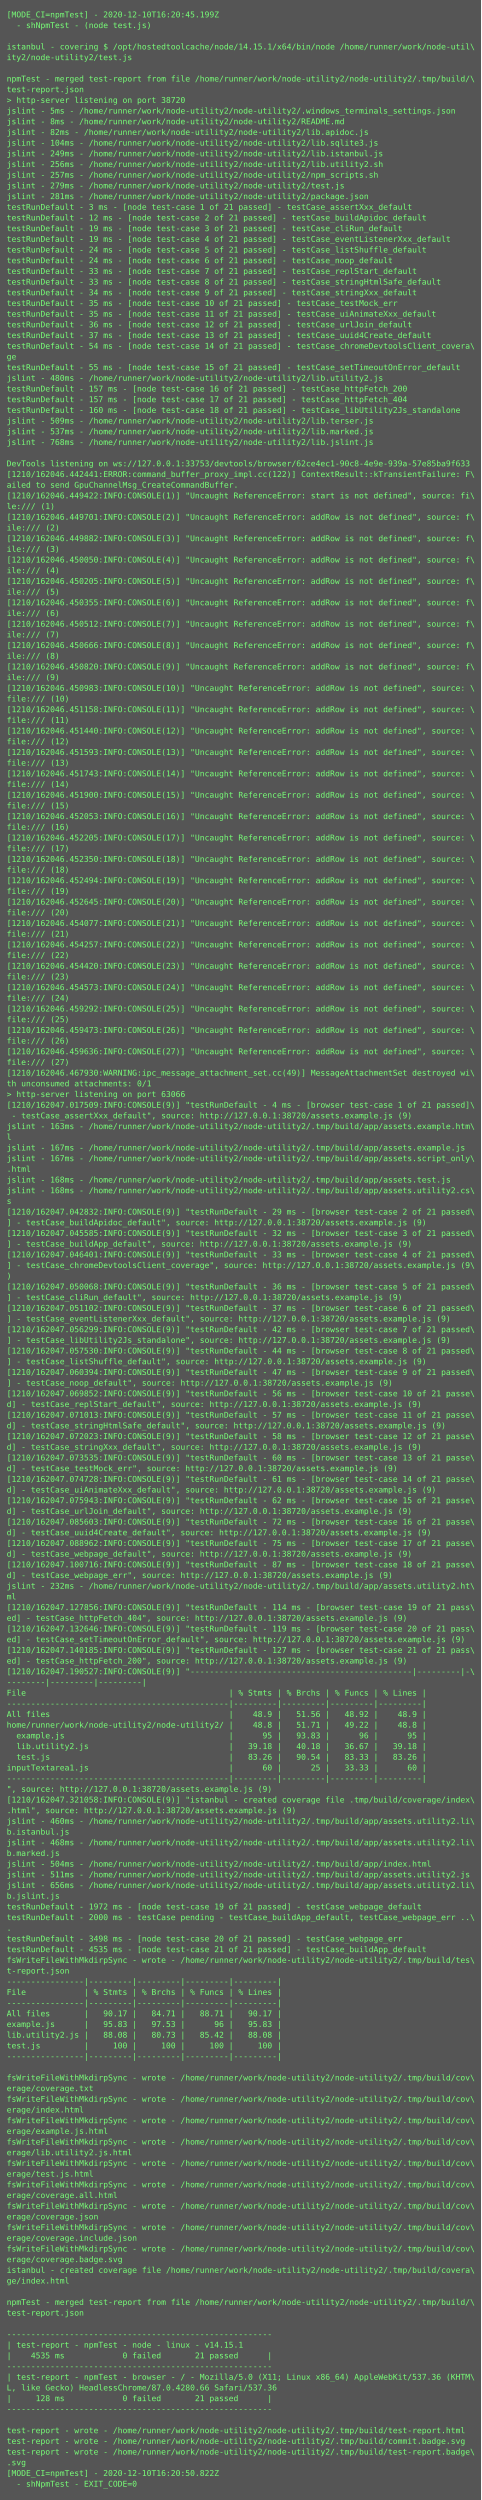
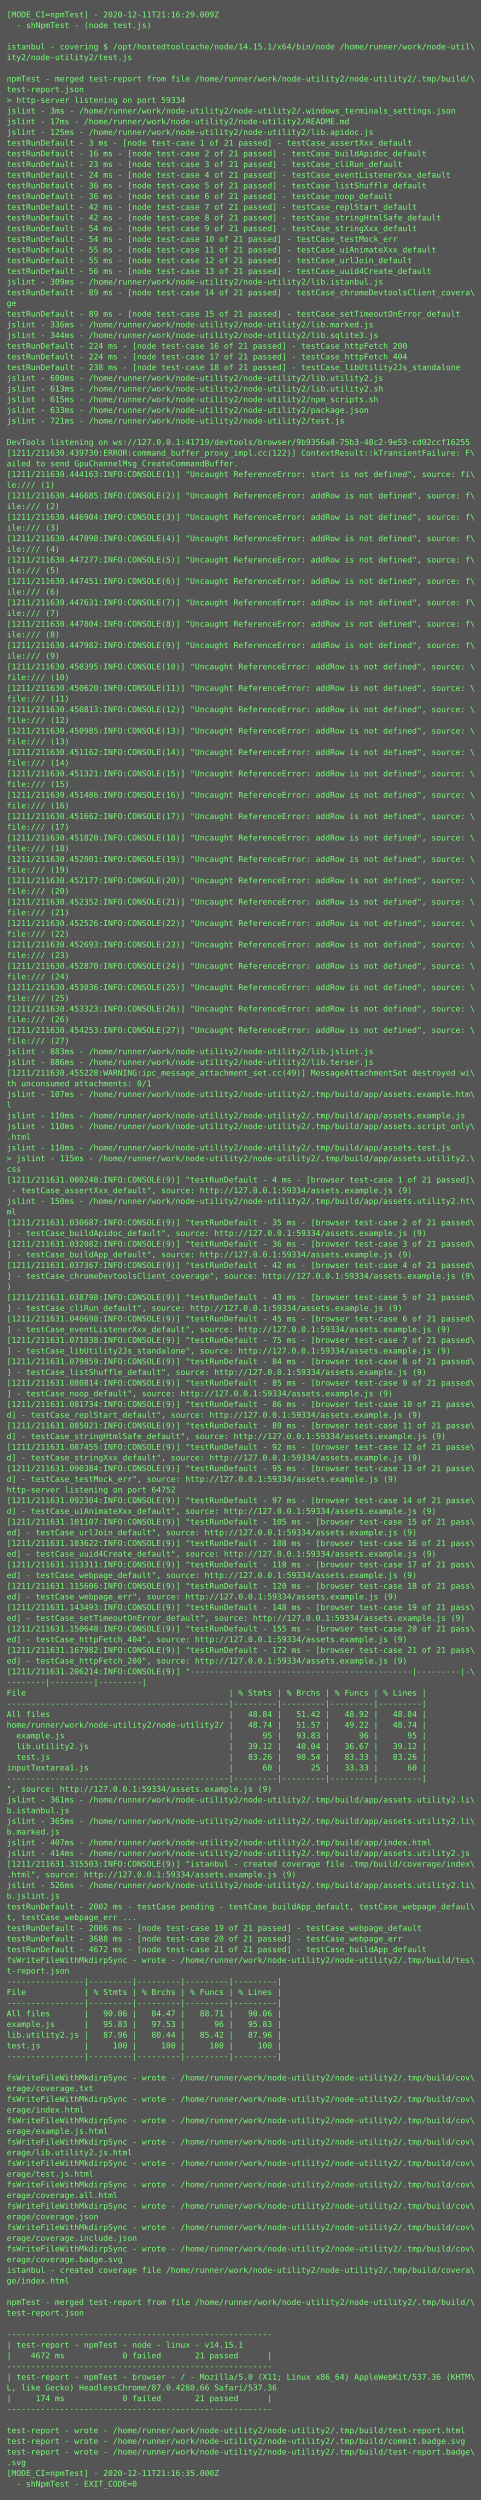
<svg xmlns="http://www.w3.org/2000/svg" height="3742px" width="720px">
  <rect height="3742px" fill="#555" width="720px" />
  <text fill="#7f7" font-family="Consolas, Menlo, monospace" font-size="12" xml:space="preserve">
-     <tspan x="10" y="26">[MODE_CI=npmTest] - 2020-12-10T16:20:45.199Z</tspan>
+     <tspan x="10" y="26">[MODE_CI=npmTest] - 2020-12-11T21:16:29.009Z</tspan>
    <tspan x="10" y="42">  - shNpmTest - (node test.js)</tspan>
    <tspan x="10" y="58" />
    <tspan x="10" y="74">istanbul - covering $ /opt/hostedtoolcache/node/14.15.1/x64/bin/node /home/runner/work/node-util\</tspan>
    <tspan x="10" y="90">ity2/node-utility2/test.js</tspan>
    <tspan x="10" y="106" />
    <tspan x="10" y="122">npmTest - merged test-report from file /home/runner/work/node-utility2/node-utility2/.tmp/build/\</tspan>
    <tspan x="10" y="138">test-report.json</tspan>
-     <tspan x="10" y="154">&gt; http-server listening on port 38720</tspan>
-     <tspan x="10" y="170">jslint - 5ms - /home/runner/work/node-utility2/node-utility2/.windows_terminals_settings.json</tspan>
-     <tspan x="10" y="186">jslint - 8ms - /home/runner/work/node-utility2/node-utility2/README.md</tspan>
-     <tspan x="10" y="202">jslint - 82ms - /home/runner/work/node-utility2/node-utility2/lib.apidoc.js</tspan>
-     <tspan x="10" y="218">jslint - 104ms - /home/runner/work/node-utility2/node-utility2/lib.sqlite3.js</tspan>
-     <tspan x="10" y="234">jslint - 249ms - /home/runner/work/node-utility2/node-utility2/lib.istanbul.js</tspan>
-     <tspan x="10" y="250">jslint - 256ms - /home/runner/work/node-utility2/node-utility2/lib.utility2.sh</tspan>
-     <tspan x="10" y="266">jslint - 257ms - /home/runner/work/node-utility2/node-utility2/npm_scripts.sh</tspan>
-     <tspan x="10" y="282">jslint - 279ms - /home/runner/work/node-utility2/node-utility2/test.js</tspan>
-     <tspan x="10" y="298">jslint - 281ms - /home/runner/work/node-utility2/node-utility2/package.json</tspan>
-     <tspan x="10" y="314">testRunDefault - 3 ms - [node test-case 1 of 21 passed] - testCase_assertXxx_default</tspan>
-     <tspan x="10" y="330">testRunDefault - 12 ms - [node test-case 2 of 21 passed] - testCase_buildApidoc_default</tspan>
-     <tspan x="10" y="346">testRunDefault - 19 ms - [node test-case 3 of 21 passed] - testCase_cliRun_default</tspan>
-     <tspan x="10" y="362">testRunDefault - 19 ms - [node test-case 4 of 21 passed] - testCase_eventListenerXxx_default</tspan>
-     <tspan x="10" y="378">testRunDefault - 24 ms - [node test-case 5 of 21 passed] - testCase_listShuffle_default</tspan>
-     <tspan x="10" y="394">testRunDefault - 24 ms - [node test-case 6 of 21 passed] - testCase_noop_default</tspan>
-     <tspan x="10" y="410">testRunDefault - 33 ms - [node test-case 7 of 21 passed] - testCase_replStart_default</tspan>
-     <tspan x="10" y="426">testRunDefault - 33 ms - [node test-case 8 of 21 passed] - testCase_stringHtmlSafe_default</tspan>
-     <tspan x="10" y="442">testRunDefault - 34 ms - [node test-case 9 of 21 passed] - testCase_stringXxx_default</tspan>
-     <tspan x="10" y="458">testRunDefault - 35 ms - [node test-case 10 of 21 passed] - testCase_testMock_err</tspan>
-     <tspan x="10" y="474">testRunDefault - 35 ms - [node test-case 11 of 21 passed] - testCase_uiAnimateXxx_default</tspan>
-     <tspan x="10" y="490">testRunDefault - 36 ms - [node test-case 12 of 21 passed] - testCase_urlJoin_default</tspan>
-     <tspan x="10" y="506">testRunDefault - 37 ms - [node test-case 13 of 21 passed] - testCase_uuid4Create_default</tspan>
-     <tspan x="10" y="522">testRunDefault - 54 ms - [node test-case 14 of 21 passed] - testCase_chromeDevtoolsClient_covera\</tspan>
-     <tspan x="10" y="538">ge</tspan>
-     <tspan x="10" y="554">testRunDefault - 55 ms - [node test-case 15 of 21 passed] - testCase_setTimeoutOnError_default</tspan>
-     <tspan x="10" y="570">jslint - 480ms - /home/runner/work/node-utility2/node-utility2/lib.utility2.js</tspan>
-     <tspan x="10" y="586">testRunDefault - 157 ms - [node test-case 16 of 21 passed] - testCase_httpFetch_200</tspan>
-     <tspan x="10" y="602">testRunDefault - 157 ms - [node test-case 17 of 21 passed] - testCase_httpFetch_404</tspan>
-     <tspan x="10" y="618">testRunDefault - 160 ms - [node test-case 18 of 21 passed] - testCase_libUtility2Js_standalone</tspan>
-     <tspan x="10" y="634">jslint - 509ms - /home/runner/work/node-utility2/node-utility2/lib.terser.js</tspan>
-     <tspan x="10" y="650">jslint - 537ms - /home/runner/work/node-utility2/node-utility2/lib.marked.js</tspan>
-     <tspan x="10" y="666">jslint - 768ms - /home/runner/work/node-utility2/node-utility2/lib.jslint.js</tspan>
-     <tspan x="10" y="682" />
-     <tspan x="10" y="698">DevTools listening on ws://127.0.0.1:33753/devtools/browser/62ce4ec1-90c8-4e9e-939a-57e85ba9f633</tspan>
-     <tspan x="10" y="714">[1210/162046.442441:ERROR:command_buffer_proxy_impl.cc(122)] ContextResult::kTransientFailure: F\</tspan>
-     <tspan x="10" y="730">ailed to send GpuChannelMsg_CreateCommandBuffer.</tspan>
-     <tspan x="10" y="746">[1210/162046.449422:INFO:CONSOLE(1)] "Uncaught ReferenceError: start is not defined", source: fi\</tspan>
-     <tspan x="10" y="762">le:/// (1)</tspan>
-     <tspan x="10" y="778">[1210/162046.449701:INFO:CONSOLE(2)] "Uncaught ReferenceError: addRow is not defined", source: f\</tspan>
-     <tspan x="10" y="794">ile:/// (2)</tspan>
-     <tspan x="10" y="810">[1210/162046.449882:INFO:CONSOLE(3)] "Uncaught ReferenceError: addRow is not defined", source: f\</tspan>
-     <tspan x="10" y="826">ile:/// (3)</tspan>
-     <tspan x="10" y="842">[1210/162046.450050:INFO:CONSOLE(4)] "Uncaught ReferenceError: addRow is not defined", source: f\</tspan>
-     <tspan x="10" y="858">ile:/// (4)</tspan>
-     <tspan x="10" y="874">[1210/162046.450205:INFO:CONSOLE(5)] "Uncaught ReferenceError: addRow is not defined", source: f\</tspan>
-     <tspan x="10" y="890">ile:/// (5)</tspan>
-     <tspan x="10" y="906">[1210/162046.450355:INFO:CONSOLE(6)] "Uncaught ReferenceError: addRow is not defined", source: f\</tspan>
-     <tspan x="10" y="922">ile:/// (6)</tspan>
-     <tspan x="10" y="938">[1210/162046.450512:INFO:CONSOLE(7)] "Uncaught ReferenceError: addRow is not defined", source: f\</tspan>
-     <tspan x="10" y="954">ile:/// (7)</tspan>
-     <tspan x="10" y="970">[1210/162046.450666:INFO:CONSOLE(8)] "Uncaught ReferenceError: addRow is not defined", source: f\</tspan>
-     <tspan x="10" y="986">ile:/// (8)</tspan>
-     <tspan x="10" y="1002">[1210/162046.450820:INFO:CONSOLE(9)] "Uncaught ReferenceError: addRow is not defined", source: f\</tspan>
-     <tspan x="10" y="1018">ile:/// (9)</tspan>
-     <tspan x="10" y="1034">[1210/162046.450983:INFO:CONSOLE(10)] "Uncaught ReferenceError: addRow is not defined", source: \</tspan>
-     <tspan x="10" y="1050">file:/// (10)</tspan>
-     <tspan x="10" y="1066">[1210/162046.451158:INFO:CONSOLE(11)] "Uncaught ReferenceError: addRow is not defined", source: \</tspan>
-     <tspan x="10" y="1082">file:/// (11)</tspan>
-     <tspan x="10" y="1098">[1210/162046.451440:INFO:CONSOLE(12)] "Uncaught ReferenceError: addRow is not defined", source: \</tspan>
-     <tspan x="10" y="1114">file:/// (12)</tspan>
-     <tspan x="10" y="1130">[1210/162046.451593:INFO:CONSOLE(13)] "Uncaught ReferenceError: addRow is not defined", source: \</tspan>
-     <tspan x="10" y="1146">file:/// (13)</tspan>
-     <tspan x="10" y="1162">[1210/162046.451743:INFO:CONSOLE(14)] "Uncaught ReferenceError: addRow is not defined", source: \</tspan>
-     <tspan x="10" y="1178">file:/// (14)</tspan>
-     <tspan x="10" y="1194">[1210/162046.451900:INFO:CONSOLE(15)] "Uncaught ReferenceError: addRow is not defined", source: \</tspan>
-     <tspan x="10" y="1210">file:/// (15)</tspan>
-     <tspan x="10" y="1226">[1210/162046.452053:INFO:CONSOLE(16)] "Uncaught ReferenceError: addRow is not defined", source: \</tspan>
-     <tspan x="10" y="1242">file:/// (16)</tspan>
-     <tspan x="10" y="1258">[1210/162046.452205:INFO:CONSOLE(17)] "Uncaught ReferenceError: addRow is not defined", source: \</tspan>
-     <tspan x="10" y="1274">file:/// (17)</tspan>
-     <tspan x="10" y="1290">[1210/162046.452350:INFO:CONSOLE(18)] "Uncaught ReferenceError: addRow is not defined", source: \</tspan>
-     <tspan x="10" y="1306">file:/// (18)</tspan>
-     <tspan x="10" y="1322">[1210/162046.452494:INFO:CONSOLE(19)] "Uncaught ReferenceError: addRow is not defined", source: \</tspan>
-     <tspan x="10" y="1338">file:/// (19)</tspan>
-     <tspan x="10" y="1354">[1210/162046.452645:INFO:CONSOLE(20)] "Uncaught ReferenceError: addRow is not defined", source: \</tspan>
-     <tspan x="10" y="1370">file:/// (20)</tspan>
-     <tspan x="10" y="1386">[1210/162046.454077:INFO:CONSOLE(21)] "Uncaught ReferenceError: addRow is not defined", source: \</tspan>
-     <tspan x="10" y="1402">file:/// (21)</tspan>
-     <tspan x="10" y="1418">[1210/162046.454257:INFO:CONSOLE(22)] "Uncaught ReferenceError: addRow is not defined", source: \</tspan>
-     <tspan x="10" y="1434">file:/// (22)</tspan>
-     <tspan x="10" y="1450">[1210/162046.454420:INFO:CONSOLE(23)] "Uncaught ReferenceError: addRow is not defined", source: \</tspan>
-     <tspan x="10" y="1466">file:/// (23)</tspan>
-     <tspan x="10" y="1482">[1210/162046.454573:INFO:CONSOLE(24)] "Uncaught ReferenceError: addRow is not defined", source: \</tspan>
-     <tspan x="10" y="1498">file:/// (24)</tspan>
-     <tspan x="10" y="1514">[1210/162046.459292:INFO:CONSOLE(25)] "Uncaught ReferenceError: addRow is not defined", source: \</tspan>
-     <tspan x="10" y="1530">file:/// (25)</tspan>
-     <tspan x="10" y="1546">[1210/162046.459473:INFO:CONSOLE(26)] "Uncaught ReferenceError: addRow is not defined", source: \</tspan>
-     <tspan x="10" y="1562">file:/// (26)</tspan>
-     <tspan x="10" y="1578">[1210/162046.459636:INFO:CONSOLE(27)] "Uncaught ReferenceError: addRow is not defined", source: \</tspan>
-     <tspan x="10" y="1594">file:/// (27)</tspan>
-     <tspan x="10" y="1610">[1210/162046.467930:WARNING:ipc_message_attachment_set.cc(49)] MessageAttachmentSet destroyed wi\</tspan>
+     <tspan x="10" y="154">&gt; http-server listening on port 59334</tspan>
+     <tspan x="10" y="170">jslint - 3ms - /home/runner/work/node-utility2/node-utility2/.windows_terminals_settings.json</tspan>
+     <tspan x="10" y="186">jslint - 17ms - /home/runner/work/node-utility2/node-utility2/README.md</tspan>
+     <tspan x="10" y="202">jslint - 125ms - /home/runner/work/node-utility2/node-utility2/lib.apidoc.js</tspan>
+     <tspan x="10" y="218">testRunDefault - 3 ms - [node test-case 1 of 21 passed] - testCase_assertXxx_default</tspan>
+     <tspan x="10" y="234">testRunDefault - 16 ms - [node test-case 2 of 21 passed] - testCase_buildApidoc_default</tspan>
+     <tspan x="10" y="250">testRunDefault - 23 ms - [node test-case 3 of 21 passed] - testCase_cliRun_default</tspan>
+     <tspan x="10" y="266">testRunDefault - 24 ms - [node test-case 4 of 21 passed] - testCase_eventListenerXxx_default</tspan>
+     <tspan x="10" y="282">testRunDefault - 36 ms - [node test-case 5 of 21 passed] - testCase_listShuffle_default</tspan>
+     <tspan x="10" y="298">testRunDefault - 36 ms - [node test-case 6 of 21 passed] - testCase_noop_default</tspan>
+     <tspan x="10" y="314">testRunDefault - 42 ms - [node test-case 7 of 21 passed] - testCase_replStart_default</tspan>
+     <tspan x="10" y="330">testRunDefault - 42 ms - [node test-case 8 of 21 passed] - testCase_stringHtmlSafe_default</tspan>
+     <tspan x="10" y="346">testRunDefault - 54 ms - [node test-case 9 of 21 passed] - testCase_stringXxx_default</tspan>
+     <tspan x="10" y="362">testRunDefault - 54 ms - [node test-case 10 of 21 passed] - testCase_testMock_err</tspan>
+     <tspan x="10" y="378">testRunDefault - 55 ms - [node test-case 11 of 21 passed] - testCase_uiAnimateXxx_default</tspan>
+     <tspan x="10" y="394">testRunDefault - 55 ms - [node test-case 12 of 21 passed] - testCase_urlJoin_default</tspan>
+     <tspan x="10" y="410">testRunDefault - 56 ms - [node test-case 13 of 21 passed] - testCase_uuid4Create_default</tspan>
+     <tspan x="10" y="426">jslint - 309ms - /home/runner/work/node-utility2/node-utility2/lib.istanbul.js</tspan>
+     <tspan x="10" y="442">testRunDefault - 89 ms - [node test-case 14 of 21 passed] - testCase_chromeDevtoolsClient_covera\</tspan>
+     <tspan x="10" y="458">ge</tspan>
+     <tspan x="10" y="474">testRunDefault - 89 ms - [node test-case 15 of 21 passed] - testCase_setTimeoutOnError_default</tspan>
+     <tspan x="10" y="490">jslint - 336ms - /home/runner/work/node-utility2/node-utility2/lib.marked.js</tspan>
+     <tspan x="10" y="506">jslint - 344ms - /home/runner/work/node-utility2/node-utility2/lib.sqlite3.js</tspan>
+     <tspan x="10" y="522">testRunDefault - 224 ms - [node test-case 16 of 21 passed] - testCase_httpFetch_200</tspan>
+     <tspan x="10" y="538">testRunDefault - 224 ms - [node test-case 17 of 21 passed] - testCase_httpFetch_404</tspan>
+     <tspan x="10" y="554">testRunDefault - 238 ms - [node test-case 18 of 21 passed] - testCase_libUtility2Js_standalone</tspan>
+     <tspan x="10" y="570">jslint - 600ms - /home/runner/work/node-utility2/node-utility2/lib.utility2.js</tspan>
+     <tspan x="10" y="586">jslint - 613ms - /home/runner/work/node-utility2/node-utility2/lib.utility2.sh</tspan>
+     <tspan x="10" y="602">jslint - 615ms - /home/runner/work/node-utility2/node-utility2/npm_scripts.sh</tspan>
+     <tspan x="10" y="618">jslint - 633ms - /home/runner/work/node-utility2/node-utility2/package.json</tspan>
+     <tspan x="10" y="634">jslint - 721ms - /home/runner/work/node-utility2/node-utility2/test.js</tspan>
+     <tspan x="10" y="650" />
+     <tspan x="10" y="666">DevTools listening on ws://127.0.0.1:41719/devtools/browser/9b9356a8-75b3-48c2-9e53-cd02ccf16255</tspan>
+     <tspan x="10" y="682">[1211/211630.439730:ERROR:command_buffer_proxy_impl.cc(122)] ContextResult::kTransientFailure: F\</tspan>
+     <tspan x="10" y="698">ailed to send GpuChannelMsg_CreateCommandBuffer.</tspan>
+     <tspan x="10" y="714">[1211/211630.444163:INFO:CONSOLE(1)] "Uncaught ReferenceError: start is not defined", source: fi\</tspan>
+     <tspan x="10" y="730">le:/// (1)</tspan>
+     <tspan x="10" y="746">[1211/211630.446685:INFO:CONSOLE(2)] "Uncaught ReferenceError: addRow is not defined", source: f\</tspan>
+     <tspan x="10" y="762">ile:/// (2)</tspan>
+     <tspan x="10" y="778">[1211/211630.446904:INFO:CONSOLE(3)] "Uncaught ReferenceError: addRow is not defined", source: f\</tspan>
+     <tspan x="10" y="794">ile:/// (3)</tspan>
+     <tspan x="10" y="810">[1211/211630.447098:INFO:CONSOLE(4)] "Uncaught ReferenceError: addRow is not defined", source: f\</tspan>
+     <tspan x="10" y="826">ile:/// (4)</tspan>
+     <tspan x="10" y="842">[1211/211630.447277:INFO:CONSOLE(5)] "Uncaught ReferenceError: addRow is not defined", source: f\</tspan>
+     <tspan x="10" y="858">ile:/// (5)</tspan>
+     <tspan x="10" y="874">[1211/211630.447451:INFO:CONSOLE(6)] "Uncaught ReferenceError: addRow is not defined", source: f\</tspan>
+     <tspan x="10" y="890">ile:/// (6)</tspan>
+     <tspan x="10" y="906">[1211/211630.447631:INFO:CONSOLE(7)] "Uncaught ReferenceError: addRow is not defined", source: f\</tspan>
+     <tspan x="10" y="922">ile:/// (7)</tspan>
+     <tspan x="10" y="938">[1211/211630.447804:INFO:CONSOLE(8)] "Uncaught ReferenceError: addRow is not defined", source: f\</tspan>
+     <tspan x="10" y="954">ile:/// (8)</tspan>
+     <tspan x="10" y="970">[1211/211630.447982:INFO:CONSOLE(9)] "Uncaught ReferenceError: addRow is not defined", source: f\</tspan>
+     <tspan x="10" y="986">ile:/// (9)</tspan>
+     <tspan x="10" y="1002">[1211/211630.450395:INFO:CONSOLE(10)] "Uncaught ReferenceError: addRow is not defined", source: \</tspan>
+     <tspan x="10" y="1018">file:/// (10)</tspan>
+     <tspan x="10" y="1034">[1211/211630.450620:INFO:CONSOLE(11)] "Uncaught ReferenceError: addRow is not defined", source: \</tspan>
+     <tspan x="10" y="1050">file:/// (11)</tspan>
+     <tspan x="10" y="1066">[1211/211630.450813:INFO:CONSOLE(12)] "Uncaught ReferenceError: addRow is not defined", source: \</tspan>
+     <tspan x="10" y="1082">file:/// (12)</tspan>
+     <tspan x="10" y="1098">[1211/211630.450985:INFO:CONSOLE(13)] "Uncaught ReferenceError: addRow is not defined", source: \</tspan>
+     <tspan x="10" y="1114">file:/// (13)</tspan>
+     <tspan x="10" y="1130">[1211/211630.451162:INFO:CONSOLE(14)] "Uncaught ReferenceError: addRow is not defined", source: \</tspan>
+     <tspan x="10" y="1146">file:/// (14)</tspan>
+     <tspan x="10" y="1162">[1211/211630.451321:INFO:CONSOLE(15)] "Uncaught ReferenceError: addRow is not defined", source: \</tspan>
+     <tspan x="10" y="1178">file:/// (15)</tspan>
+     <tspan x="10" y="1194">[1211/211630.451486:INFO:CONSOLE(16)] "Uncaught ReferenceError: addRow is not defined", source: \</tspan>
+     <tspan x="10" y="1210">file:/// (16)</tspan>
+     <tspan x="10" y="1226">[1211/211630.451662:INFO:CONSOLE(17)] "Uncaught ReferenceError: addRow is not defined", source: \</tspan>
+     <tspan x="10" y="1242">file:/// (17)</tspan>
+     <tspan x="10" y="1258">[1211/211630.451820:INFO:CONSOLE(18)] "Uncaught ReferenceError: addRow is not defined", source: \</tspan>
+     <tspan x="10" y="1274">file:/// (18)</tspan>
+     <tspan x="10" y="1290">[1211/211630.452001:INFO:CONSOLE(19)] "Uncaught ReferenceError: addRow is not defined", source: \</tspan>
+     <tspan x="10" y="1306">file:/// (19)</tspan>
+     <tspan x="10" y="1322">[1211/211630.452177:INFO:CONSOLE(20)] "Uncaught ReferenceError: addRow is not defined", source: \</tspan>
+     <tspan x="10" y="1338">file:/// (20)</tspan>
+     <tspan x="10" y="1354">[1211/211630.452352:INFO:CONSOLE(21)] "Uncaught ReferenceError: addRow is not defined", source: \</tspan>
+     <tspan x="10" y="1370">file:/// (21)</tspan>
+     <tspan x="10" y="1386">[1211/211630.452526:INFO:CONSOLE(22)] "Uncaught ReferenceError: addRow is not defined", source: \</tspan>
+     <tspan x="10" y="1402">file:/// (22)</tspan>
+     <tspan x="10" y="1418">[1211/211630.452693:INFO:CONSOLE(23)] "Uncaught ReferenceError: addRow is not defined", source: \</tspan>
+     <tspan x="10" y="1434">file:/// (23)</tspan>
+     <tspan x="10" y="1450">[1211/211630.452870:INFO:CONSOLE(24)] "Uncaught ReferenceError: addRow is not defined", source: \</tspan>
+     <tspan x="10" y="1466">file:/// (24)</tspan>
+     <tspan x="10" y="1482">[1211/211630.453036:INFO:CONSOLE(25)] "Uncaught ReferenceError: addRow is not defined", source: \</tspan>
+     <tspan x="10" y="1498">file:/// (25)</tspan>
+     <tspan x="10" y="1514">[1211/211630.453323:INFO:CONSOLE(26)] "Uncaught ReferenceError: addRow is not defined", source: \</tspan>
+     <tspan x="10" y="1530">file:/// (26)</tspan>
+     <tspan x="10" y="1546">[1211/211630.454253:INFO:CONSOLE(27)] "Uncaught ReferenceError: addRow is not defined", source: \</tspan>
+     <tspan x="10" y="1562">file:/// (27)</tspan>
+     <tspan x="10" y="1578">jslint - 883ms - /home/runner/work/node-utility2/node-utility2/lib.jslint.js</tspan>
+     <tspan x="10" y="1594">jslint - 886ms - /home/runner/work/node-utility2/node-utility2/lib.terser.js</tspan>
+     <tspan x="10" y="1610">[1211/211630.455228:WARNING:ipc_message_attachment_set.cc(49)] MessageAttachmentSet destroyed wi\</tspan>
    <tspan x="10" y="1626">th unconsumed attachments: 0/1</tspan>
-     <tspan x="10" y="1642">&gt; http-server listening on port 63066</tspan>
-     <tspan x="10" y="1658">[1210/162047.017509:INFO:CONSOLE(9)] "testRunDefault - 4 ms - [browser test-case 1 of 21 passed]\</tspan>
-     <tspan x="10" y="1674"> - testCase_assertXxx_default", source: http://127.0.0.1:38720/assets.example.js (9)</tspan>
-     <tspan x="10" y="1690">jslint - 163ms - /home/runner/work/node-utility2/node-utility2/.tmp/build/app/assets.example.htm\</tspan>
-     <tspan x="10" y="1706">l</tspan>
-     <tspan x="10" y="1722">jslint - 167ms - /home/runner/work/node-utility2/node-utility2/.tmp/build/app/assets.example.js</tspan>
-     <tspan x="10" y="1738">jslint - 167ms - /home/runner/work/node-utility2/node-utility2/.tmp/build/app/assets.script_only\</tspan>
-     <tspan x="10" y="1754">.html</tspan>
-     <tspan x="10" y="1770">jslint - 168ms - /home/runner/work/node-utility2/node-utility2/.tmp/build/app/assets.test.js</tspan>
-     <tspan x="10" y="1786">jslint - 168ms - /home/runner/work/node-utility2/node-utility2/.tmp/build/app/assets.utility2.cs\</tspan>
-     <tspan x="10" y="1802">s</tspan>
-     <tspan x="10" y="1818">[1210/162047.042832:INFO:CONSOLE(9)] "testRunDefault - 29 ms - [browser test-case 2 of 21 passed\</tspan>
-     <tspan x="10" y="1834">] - testCase_buildApidoc_default", source: http://127.0.0.1:38720/assets.example.js (9)</tspan>
-     <tspan x="10" y="1850">[1210/162047.045585:INFO:CONSOLE(9)] "testRunDefault - 32 ms - [browser test-case 3 of 21 passed\</tspan>
-     <tspan x="10" y="1866">] - testCase_buildApp_default", source: http://127.0.0.1:38720/assets.example.js (9)</tspan>
-     <tspan x="10" y="1882">[1210/162047.046401:INFO:CONSOLE(9)] "testRunDefault - 33 ms - [browser test-case 4 of 21 passed\</tspan>
-     <tspan x="10" y="1898">] - testCase_chromeDevtoolsClient_coverage", source: http://127.0.0.1:38720/assets.example.js (9\</tspan>
-     <tspan x="10" y="1914">)</tspan>
-     <tspan x="10" y="1930">[1210/162047.050068:INFO:CONSOLE(9)] "testRunDefault - 36 ms - [browser test-case 5 of 21 passed\</tspan>
-     <tspan x="10" y="1946">] - testCase_cliRun_default", source: http://127.0.0.1:38720/assets.example.js (9)</tspan>
-     <tspan x="10" y="1962">[1210/162047.051102:INFO:CONSOLE(9)] "testRunDefault - 37 ms - [browser test-case 6 of 21 passed\</tspan>
-     <tspan x="10" y="1978">] - testCase_eventListenerXxx_default", source: http://127.0.0.1:38720/assets.example.js (9)</tspan>
-     <tspan x="10" y="1994">[1210/162047.056299:INFO:CONSOLE(9)] "testRunDefault - 42 ms - [browser test-case 7 of 21 passed\</tspan>
-     <tspan x="10" y="2010">] - testCase_libUtility2Js_standalone", source: http://127.0.0.1:38720/assets.example.js (9)</tspan>
-     <tspan x="10" y="2026">[1210/162047.057530:INFO:CONSOLE(9)] "testRunDefault - 44 ms - [browser test-case 8 of 21 passed\</tspan>
-     <tspan x="10" y="2042">] - testCase_listShuffle_default", source: http://127.0.0.1:38720/assets.example.js (9)</tspan>
-     <tspan x="10" y="2058">[1210/162047.060394:INFO:CONSOLE(9)] "testRunDefault - 47 ms - [browser test-case 9 of 21 passed\</tspan>
-     <tspan x="10" y="2074">] - testCase_noop_default", source: http://127.0.0.1:38720/assets.example.js (9)</tspan>
-     <tspan x="10" y="2090">[1210/162047.069852:INFO:CONSOLE(9)] "testRunDefault - 56 ms - [browser test-case 10 of 21 passe\</tspan>
-     <tspan x="10" y="2106">d] - testCase_replStart_default", source: http://127.0.0.1:38720/assets.example.js (9)</tspan>
-     <tspan x="10" y="2122">[1210/162047.071013:INFO:CONSOLE(9)] "testRunDefault - 57 ms - [browser test-case 11 of 21 passe\</tspan>
-     <tspan x="10" y="2138">d] - testCase_stringHtmlSafe_default", source: http://127.0.0.1:38720/assets.example.js (9)</tspan>
-     <tspan x="10" y="2154">[1210/162047.072023:INFO:CONSOLE(9)] "testRunDefault - 58 ms - [browser test-case 12 of 21 passe\</tspan>
-     <tspan x="10" y="2170">d] - testCase_stringXxx_default", source: http://127.0.0.1:38720/assets.example.js (9)</tspan>
-     <tspan x="10" y="2186">[1210/162047.073535:INFO:CONSOLE(9)] "testRunDefault - 60 ms - [browser test-case 13 of 21 passe\</tspan>
-     <tspan x="10" y="2202">d] - testCase_testMock_err", source: http://127.0.0.1:38720/assets.example.js (9)</tspan>
-     <tspan x="10" y="2218">[1210/162047.074728:INFO:CONSOLE(9)] "testRunDefault - 61 ms - [browser test-case 14 of 21 passe\</tspan>
-     <tspan x="10" y="2234">d] - testCase_uiAnimateXxx_default", source: http://127.0.0.1:38720/assets.example.js (9)</tspan>
-     <tspan x="10" y="2250">[1210/162047.075943:INFO:CONSOLE(9)] "testRunDefault - 62 ms - [browser test-case 15 of 21 passe\</tspan>
-     <tspan x="10" y="2266">d] - testCase_urlJoin_default", source: http://127.0.0.1:38720/assets.example.js (9)</tspan>
-     <tspan x="10" y="2282">[1210/162047.085603:INFO:CONSOLE(9)] "testRunDefault - 72 ms - [browser test-case 16 of 21 passe\</tspan>
-     <tspan x="10" y="2298">d] - testCase_uuid4Create_default", source: http://127.0.0.1:38720/assets.example.js (9)</tspan>
-     <tspan x="10" y="2314">[1210/162047.088962:INFO:CONSOLE(9)] "testRunDefault - 75 ms - [browser test-case 17 of 21 passe\</tspan>
-     <tspan x="10" y="2330">d] - testCase_webpage_default", source: http://127.0.0.1:38720/assets.example.js (9)</tspan>
-     <tspan x="10" y="2346">[1210/162047.100716:INFO:CONSOLE(9)] "testRunDefault - 87 ms - [browser test-case 18 of 21 passe\</tspan>
-     <tspan x="10" y="2362">d] - testCase_webpage_err", source: http://127.0.0.1:38720/assets.example.js (9)</tspan>
-     <tspan x="10" y="2378">jslint - 232ms - /home/runner/work/node-utility2/node-utility2/.tmp/build/app/assets.utility2.ht\</tspan>
-     <tspan x="10" y="2394">ml</tspan>
-     <tspan x="10" y="2410">[1210/162047.127856:INFO:CONSOLE(9)] "testRunDefault - 114 ms - [browser test-case 19 of 21 pass\</tspan>
-     <tspan x="10" y="2426">ed] - testCase_httpFetch_404", source: http://127.0.0.1:38720/assets.example.js (9)</tspan>
-     <tspan x="10" y="2442">[1210/162047.132646:INFO:CONSOLE(9)] "testRunDefault - 119 ms - [browser test-case 20 of 21 pass\</tspan>
-     <tspan x="10" y="2458">ed] - testCase_setTimeoutOnError_default", source: http://127.0.0.1:38720/assets.example.js (9)</tspan>
-     <tspan x="10" y="2474">[1210/162047.140185:INFO:CONSOLE(9)] "testRunDefault - 127 ms - [browser test-case 21 of 21 pass\</tspan>
-     <tspan x="10" y="2490">ed] - testCase_httpFetch_200", source: http://127.0.0.1:38720/assets.example.js (9)</tspan>
-     <tspan x="10" y="2506">[1210/162047.190527:INFO:CONSOLE(9)] "----------------------------------------------|---------|-\</tspan>
+     <tspan x="10" y="1642">jslint - 107ms - /home/runner/work/node-utility2/node-utility2/.tmp/build/app/assets.example.htm\</tspan>
+     <tspan x="10" y="1658">l</tspan>
+     <tspan x="10" y="1674">jslint - 110ms - /home/runner/work/node-utility2/node-utility2/.tmp/build/app/assets.example.js</tspan>
+     <tspan x="10" y="1690">jslint - 110ms - /home/runner/work/node-utility2/node-utility2/.tmp/build/app/assets.script_only\</tspan>
+     <tspan x="10" y="1706">.html</tspan>
+     <tspan x="10" y="1722">jslint - 110ms - /home/runner/work/node-utility2/node-utility2/.tmp/build/app/assets.test.js</tspan>
+     <tspan x="10" y="1738">&gt; jslint - 115ms - /home/runner/work/node-utility2/node-utility2/.tmp/build/app/assets.utility2.\</tspan>
+     <tspan x="10" y="1754">css</tspan>
+     <tspan x="10" y="1770">[1211/211631.000248:INFO:CONSOLE(9)] "testRunDefault - 4 ms - [browser test-case 1 of 21 passed]\</tspan>
+     <tspan x="10" y="1786"> - testCase_assertXxx_default", source: http://127.0.0.1:59334/assets.example.js (9)</tspan>
+     <tspan x="10" y="1802">jslint - 150ms - /home/runner/work/node-utility2/node-utility2/.tmp/build/app/assets.utility2.ht\</tspan>
+     <tspan x="10" y="1818">ml</tspan>
+     <tspan x="10" y="1834">[1211/211631.030687:INFO:CONSOLE(9)] "testRunDefault - 35 ms - [browser test-case 2 of 21 passed\</tspan>
+     <tspan x="10" y="1850">] - testCase_buildApidoc_default", source: http://127.0.0.1:59334/assets.example.js (9)</tspan>
+     <tspan x="10" y="1866">[1211/211631.032082:INFO:CONSOLE(9)] "testRunDefault - 36 ms - [browser test-case 3 of 21 passed\</tspan>
+     <tspan x="10" y="1882">] - testCase_buildApp_default", source: http://127.0.0.1:59334/assets.example.js (9)</tspan>
+     <tspan x="10" y="1898">[1211/211631.037367:INFO:CONSOLE(9)] "testRunDefault - 42 ms - [browser test-case 4 of 21 passed\</tspan>
+     <tspan x="10" y="1914">] - testCase_chromeDevtoolsClient_coverage", source: http://127.0.0.1:59334/assets.example.js (9\</tspan>
+     <tspan x="10" y="1930">)</tspan>
+     <tspan x="10" y="1946">[1211/211631.038798:INFO:CONSOLE(9)] "testRunDefault - 43 ms - [browser test-case 5 of 21 passed\</tspan>
+     <tspan x="10" y="1962">] - testCase_cliRun_default", source: http://127.0.0.1:59334/assets.example.js (9)</tspan>
+     <tspan x="10" y="1978">[1211/211631.040698:INFO:CONSOLE(9)] "testRunDefault - 45 ms - [browser test-case 6 of 21 passed\</tspan>
+     <tspan x="10" y="1994">] - testCase_eventListenerXxx_default", source: http://127.0.0.1:59334/assets.example.js (9)</tspan>
+     <tspan x="10" y="2010">[1211/211631.071038:INFO:CONSOLE(9)] "testRunDefault - 75 ms - [browser test-case 7 of 21 passed\</tspan>
+     <tspan x="10" y="2026">] - testCase_libUtility2Js_standalone", source: http://127.0.0.1:59334/assets.example.js (9)</tspan>
+     <tspan x="10" y="2042">[1211/211631.079859:INFO:CONSOLE(9)] "testRunDefault - 84 ms - [browser test-case 8 of 21 passed\</tspan>
+     <tspan x="10" y="2058">] - testCase_listShuffle_default", source: http://127.0.0.1:59334/assets.example.js (9)</tspan>
+     <tspan x="10" y="2074">[1211/211631.080814:INFO:CONSOLE(9)] "testRunDefault - 85 ms - [browser test-case 9 of 21 passed\</tspan>
+     <tspan x="10" y="2090">] - testCase_noop_default", source: http://127.0.0.1:59334/assets.example.js (9)</tspan>
+     <tspan x="10" y="2106">[1211/211631.081734:INFO:CONSOLE(9)] "testRunDefault - 86 ms - [browser test-case 10 of 21 passe\</tspan>
+     <tspan x="10" y="2122">d] - testCase_replStart_default", source: http://127.0.0.1:59334/assets.example.js (9)</tspan>
+     <tspan x="10" y="2138">[1211/211631.085021:INFO:CONSOLE(9)] "testRunDefault - 89 ms - [browser test-case 11 of 21 passe\</tspan>
+     <tspan x="10" y="2154">d] - testCase_stringHtmlSafe_default", source: http://127.0.0.1:59334/assets.example.js (9)</tspan>
+     <tspan x="10" y="2170">[1211/211631.087455:INFO:CONSOLE(9)] "testRunDefault - 92 ms - [browser test-case 12 of 21 passe\</tspan>
+     <tspan x="10" y="2186">d] - testCase_stringXxx_default", source: http://127.0.0.1:59334/assets.example.js (9)</tspan>
+     <tspan x="10" y="2202">[1211/211631.090384:INFO:CONSOLE(9)] "testRunDefault - 95 ms - [browser test-case 13 of 21 passe\</tspan>
+     <tspan x="10" y="2218">d] - testCase_testMock_err", source: http://127.0.0.1:59334/assets.example.js (9)</tspan>
+     <tspan x="10" y="2234">http-server listening on port 64752</tspan>
+     <tspan x="10" y="2250">[1211/211631.092304:INFO:CONSOLE(9)] "testRunDefault - 97 ms - [browser test-case 14 of 21 passe\</tspan>
+     <tspan x="10" y="2266">d] - testCase_uiAnimateXxx_default", source: http://127.0.0.1:59334/assets.example.js (9)</tspan>
+     <tspan x="10" y="2282">[1211/211631.101107:INFO:CONSOLE(9)] "testRunDefault - 105 ms - [browser test-case 15 of 21 pass\</tspan>
+     <tspan x="10" y="2298">ed] - testCase_urlJoin_default", source: http://127.0.0.1:59334/assets.example.js (9)</tspan>
+     <tspan x="10" y="2314">[1211/211631.103622:INFO:CONSOLE(9)] "testRunDefault - 108 ms - [browser test-case 16 of 21 pass\</tspan>
+     <tspan x="10" y="2330">ed] - testCase_uuid4Create_default", source: http://127.0.0.1:59334/assets.example.js (9)</tspan>
+     <tspan x="10" y="2346">[1211/211631.113311:INFO:CONSOLE(9)] "testRunDefault - 118 ms - [browser test-case 17 of 21 pass\</tspan>
+     <tspan x="10" y="2362">ed] - testCase_webpage_default", source: http://127.0.0.1:59334/assets.example.js (9)</tspan>
+     <tspan x="10" y="2378">[1211/211631.115606:INFO:CONSOLE(9)] "testRunDefault - 120 ms - [browser test-case 18 of 21 pass\</tspan>
+     <tspan x="10" y="2394">ed] - testCase_webpage_err", source: http://127.0.0.1:59334/assets.example.js (9)</tspan>
+     <tspan x="10" y="2410">[1211/211631.143493:INFO:CONSOLE(9)] "testRunDefault - 148 ms - [browser test-case 19 of 21 pass\</tspan>
+     <tspan x="10" y="2426">ed] - testCase_setTimeoutOnError_default", source: http://127.0.0.1:59334/assets.example.js (9)</tspan>
+     <tspan x="10" y="2442">[1211/211631.150648:INFO:CONSOLE(9)] "testRunDefault - 155 ms - [browser test-case 20 of 21 pass\</tspan>
+     <tspan x="10" y="2458">ed] - testCase_httpFetch_404", source: http://127.0.0.1:59334/assets.example.js (9)</tspan>
+     <tspan x="10" y="2474">[1211/211631.167982:INFO:CONSOLE(9)] "testRunDefault - 172 ms - [browser test-case 21 of 21 pass\</tspan>
+     <tspan x="10" y="2490">ed] - testCase_httpFetch_200", source: http://127.0.0.1:59334/assets.example.js (9)</tspan>
+     <tspan x="10" y="2506">[1211/211631.206214:INFO:CONSOLE(9)] "----------------------------------------------|---------|-\</tspan>
    <tspan x="10" y="2522">--------|---------|---------|</tspan>
    <tspan x="10" y="2538">File                                          | % Stmts | % Brchs | % Funcs | % Lines |</tspan>
    <tspan x="10" y="2554">----------------------------------------------|---------|---------|---------|---------|</tspan>
-     <tspan x="10" y="2570">All files                                     |    48.9 |   51.56 |   48.92 |    48.9 |</tspan>
-     <tspan x="10" y="2586">home/runner/work/node-utility2/node-utility2/ |    48.8 |   51.71 |   49.22 |    48.8 |</tspan>
+     <tspan x="10" y="2570">All files                                     |   48.84 |   51.42 |   48.92 |   48.84 |</tspan>
+     <tspan x="10" y="2586">home/runner/work/node-utility2/node-utility2/ |   48.74 |   51.57 |   49.22 |   48.74 |</tspan>
    <tspan x="10" y="2602">  example.js                                  |      95 |   93.83 |      96 |      95 |</tspan>
-     <tspan x="10" y="2618">  lib.utility2.js                             |   39.18 |   40.18 |   36.67 |   39.18 |</tspan>
+     <tspan x="10" y="2618">  lib.utility2.js                             |   39.12 |   40.04 |   36.67 |   39.12 |</tspan>
    <tspan x="10" y="2634">  test.js                                     |   83.26 |   90.54 |   83.33 |   83.26 |</tspan>
    <tspan x="10" y="2650">inputTextarea1.js                             |      60 |      25 |   33.33 |      60 |</tspan>
    <tspan x="10" y="2666">----------------------------------------------|---------|---------|---------|---------|</tspan>
-     <tspan x="10" y="2682">", source: http://127.0.0.1:38720/assets.example.js (9)</tspan>
-     <tspan x="10" y="2698">[1210/162047.321058:INFO:CONSOLE(9)] "istanbul - created coverage file .tmp/build/coverage/index\</tspan>
-     <tspan x="10" y="2714">.html", source: http://127.0.0.1:38720/assets.example.js (9)</tspan>
-     <tspan x="10" y="2730">jslint - 460ms - /home/runner/work/node-utility2/node-utility2/.tmp/build/app/assets.utility2.li\</tspan>
-     <tspan x="10" y="2746">b.istanbul.js</tspan>
-     <tspan x="10" y="2762">jslint - 468ms - /home/runner/work/node-utility2/node-utility2/.tmp/build/app/assets.utility2.li\</tspan>
-     <tspan x="10" y="2778">b.marked.js</tspan>
-     <tspan x="10" y="2794">jslint - 504ms - /home/runner/work/node-utility2/node-utility2/.tmp/build/app/index.html</tspan>
-     <tspan x="10" y="2810">jslint - 511ms - /home/runner/work/node-utility2/node-utility2/.tmp/build/app/assets.utility2.js</tspan>
-     <tspan x="10" y="2826">jslint - 656ms - /home/runner/work/node-utility2/node-utility2/.tmp/build/app/assets.utility2.li\</tspan>
+     <tspan x="10" y="2682">", source: http://127.0.0.1:59334/assets.example.js (9)</tspan>
+     <tspan x="10" y="2698">jslint - 361ms - /home/runner/work/node-utility2/node-utility2/.tmp/build/app/assets.utility2.li\</tspan>
+     <tspan x="10" y="2714">b.istanbul.js</tspan>
+     <tspan x="10" y="2730">jslint - 365ms - /home/runner/work/node-utility2/node-utility2/.tmp/build/app/assets.utility2.li\</tspan>
+     <tspan x="10" y="2746">b.marked.js</tspan>
+     <tspan x="10" y="2762">jslint - 407ms - /home/runner/work/node-utility2/node-utility2/.tmp/build/app/index.html</tspan>
+     <tspan x="10" y="2778">jslint - 414ms - /home/runner/work/node-utility2/node-utility2/.tmp/build/app/assets.utility2.js</tspan>
+     <tspan x="10" y="2794">[1211/211631.315503:INFO:CONSOLE(9)] "istanbul - created coverage file .tmp/build/coverage/index\</tspan>
+     <tspan x="10" y="2810">.html", source: http://127.0.0.1:59334/assets.example.js (9)</tspan>
+     <tspan x="10" y="2826">jslint - 526ms - /home/runner/work/node-utility2/node-utility2/.tmp/build/app/assets.utility2.li\</tspan>
    <tspan x="10" y="2842">b.jslint.js</tspan>
-     <tspan x="10" y="2858">testRunDefault - 1972 ms - [node test-case 19 of 21 passed] - testCase_webpage_default</tspan>
-     <tspan x="10" y="2874">testRunDefault - 2000 ms - testCase pending - testCase_buildApp_default, testCase_webpage_err ..\</tspan>
-     <tspan x="10" y="2890">.</tspan>
-     <tspan x="10" y="2906">testRunDefault - 3498 ms - [node test-case 20 of 21 passed] - testCase_webpage_err</tspan>
-     <tspan x="10" y="2922">testRunDefault - 4535 ms - [node test-case 21 of 21 passed] - testCase_buildApp_default</tspan>
+     <tspan x="10" y="2858">testRunDefault - 2002 ms - testCase pending - testCase_buildApp_default, testCase_webpage_defaul\</tspan>
+     <tspan x="10" y="2874">t, testCase_webpage_err ...</tspan>
+     <tspan x="10" y="2890">testRunDefault - 2086 ms - [node test-case 19 of 21 passed] - testCase_webpage_default</tspan>
+     <tspan x="10" y="2906">testRunDefault - 3688 ms - [node test-case 20 of 21 passed] - testCase_webpage_err</tspan>
+     <tspan x="10" y="2922">testRunDefault - 4672 ms - [node test-case 21 of 21 passed] - testCase_buildApp_default</tspan>
    <tspan x="10" y="2938">fsWriteFileWithMkdirpSync - wrote - /home/runner/work/node-utility2/node-utility2/.tmp/build/tes\</tspan>
    <tspan x="10" y="2954">t-report.json</tspan>
    <tspan x="10" y="2970">----------------|---------|---------|---------|---------|</tspan>
    <tspan x="10" y="2986">File            | % Stmts | % Brchs | % Funcs | % Lines |</tspan>
    <tspan x="10" y="3002">----------------|---------|---------|---------|---------|</tspan>
-     <tspan x="10" y="3018">All files       |   90.17 |   84.71 |   88.71 |   90.17 |</tspan>
+     <tspan x="10" y="3018">All files       |   90.06 |   84.47 |   88.71 |   90.06 |</tspan>
    <tspan x="10" y="3034">example.js      |   95.83 |   97.53 |      96 |   95.83 |</tspan>
-     <tspan x="10" y="3050">lib.utility2.js |   88.08 |   80.73 |   85.42 |   88.08 |</tspan>
+     <tspan x="10" y="3050">lib.utility2.js |   87.96 |   80.44 |   85.42 |   87.96 |</tspan>
    <tspan x="10" y="3066">test.js         |     100 |     100 |     100 |     100 |</tspan>
    <tspan x="10" y="3082">----------------|---------|---------|---------|---------|</tspan>
    <tspan x="10" y="3098" />
    <tspan x="10" y="3114">fsWriteFileWithMkdirpSync - wrote - /home/runner/work/node-utility2/node-utility2/.tmp/build/cov\</tspan>
    <tspan x="10" y="3130">erage/coverage.txt</tspan>
    <tspan x="10" y="3146">fsWriteFileWithMkdirpSync - wrote - /home/runner/work/node-utility2/node-utility2/.tmp/build/cov\</tspan>
    <tspan x="10" y="3162">erage/index.html</tspan>
    <tspan x="10" y="3178">fsWriteFileWithMkdirpSync - wrote - /home/runner/work/node-utility2/node-utility2/.tmp/build/cov\</tspan>
    <tspan x="10" y="3194">erage/example.js.html</tspan>
    <tspan x="10" y="3210">fsWriteFileWithMkdirpSync - wrote - /home/runner/work/node-utility2/node-utility2/.tmp/build/cov\</tspan>
    <tspan x="10" y="3226">erage/lib.utility2.js.html</tspan>
    <tspan x="10" y="3242">fsWriteFileWithMkdirpSync - wrote - /home/runner/work/node-utility2/node-utility2/.tmp/build/cov\</tspan>
    <tspan x="10" y="3258">erage/test.js.html</tspan>
    <tspan x="10" y="3274">fsWriteFileWithMkdirpSync - wrote - /home/runner/work/node-utility2/node-utility2/.tmp/build/cov\</tspan>
    <tspan x="10" y="3290">erage/coverage.all.html</tspan>
    <tspan x="10" y="3306">fsWriteFileWithMkdirpSync - wrote - /home/runner/work/node-utility2/node-utility2/.tmp/build/cov\</tspan>
    <tspan x="10" y="3322">erage/coverage.json</tspan>
    <tspan x="10" y="3338">fsWriteFileWithMkdirpSync - wrote - /home/runner/work/node-utility2/node-utility2/.tmp/build/cov\</tspan>
    <tspan x="10" y="3354">erage/coverage.include.json</tspan>
    <tspan x="10" y="3370">fsWriteFileWithMkdirpSync - wrote - /home/runner/work/node-utility2/node-utility2/.tmp/build/cov\</tspan>
    <tspan x="10" y="3386">erage/coverage.badge.svg</tspan>
    <tspan x="10" y="3402">istanbul - created coverage file /home/runner/work/node-utility2/node-utility2/.tmp/build/covera\</tspan>
    <tspan x="10" y="3418">ge/index.html</tspan>
    <tspan x="10" y="3434" />
    <tspan x="10" y="3450">npmTest - merged test-report from file /home/runner/work/node-utility2/node-utility2/.tmp/build/\</tspan>
    <tspan x="10" y="3466">test-report.json</tspan>
    <tspan x="10" y="3482" />
    <tspan x="10" y="3498">-------------------------------------------------------</tspan>
    <tspan x="10" y="3514">| test-report - npmTest - node - linux - v14.15.1</tspan>
-     <tspan x="10" y="3530">|    4535 ms            0 failed       21 passed      |</tspan>
+     <tspan x="10" y="3530">|    4672 ms            0 failed       21 passed      |</tspan>
    <tspan x="10" y="3546">-------------------------------------------------------</tspan>
    <tspan x="10" y="3562">| test-report - npmTest - browser - / - Mozilla/5.0 (X11; Linux x86_64) AppleWebKit/537.36 (KHTM\</tspan>
    <tspan x="10" y="3578">L, like Gecko) HeadlessChrome/87.0.4280.66 Safari/537.36</tspan>
-     <tspan x="10" y="3594">|     128 ms            0 failed       21 passed      |</tspan>
+     <tspan x="10" y="3594">|     174 ms            0 failed       21 passed      |</tspan>
    <tspan x="10" y="3610">-------------------------------------------------------</tspan>
    <tspan x="10" y="3626" />
    <tspan x="10" y="3642">test-report - wrote - /home/runner/work/node-utility2/node-utility2/.tmp/build/test-report.html</tspan>
    <tspan x="10" y="3658">test-report - wrote - /home/runner/work/node-utility2/node-utility2/.tmp/build/commit.badge.svg</tspan>
    <tspan x="10" y="3674">test-report - wrote - /home/runner/work/node-utility2/node-utility2/.tmp/build/test-report.badge\</tspan>
    <tspan x="10" y="3690">.svg</tspan>
-     <tspan x="10" y="3706">[MODE_CI=npmTest] - 2020-12-10T16:20:50.822Z</tspan>
+     <tspan x="10" y="3706">[MODE_CI=npmTest] - 2020-12-11T21:16:35.000Z</tspan>
    <tspan x="10" y="3722">  - shNpmTest - EXIT_CODE=0</tspan>
  </text>
</svg>
